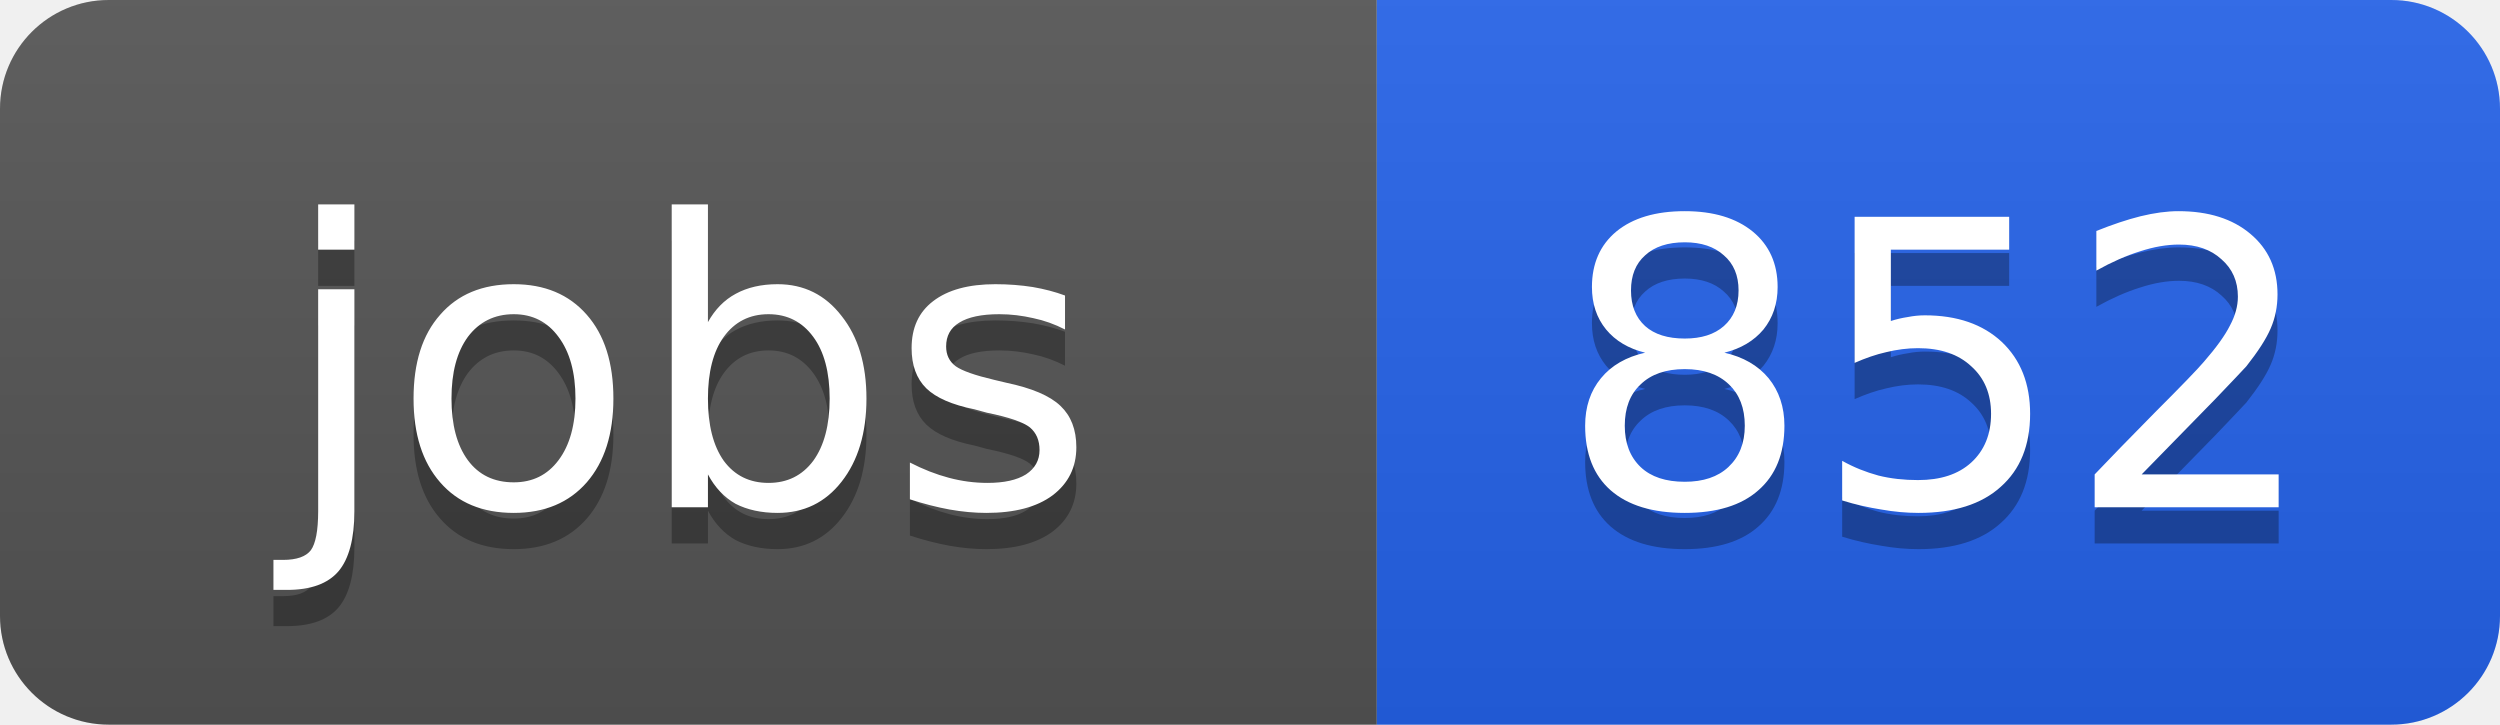
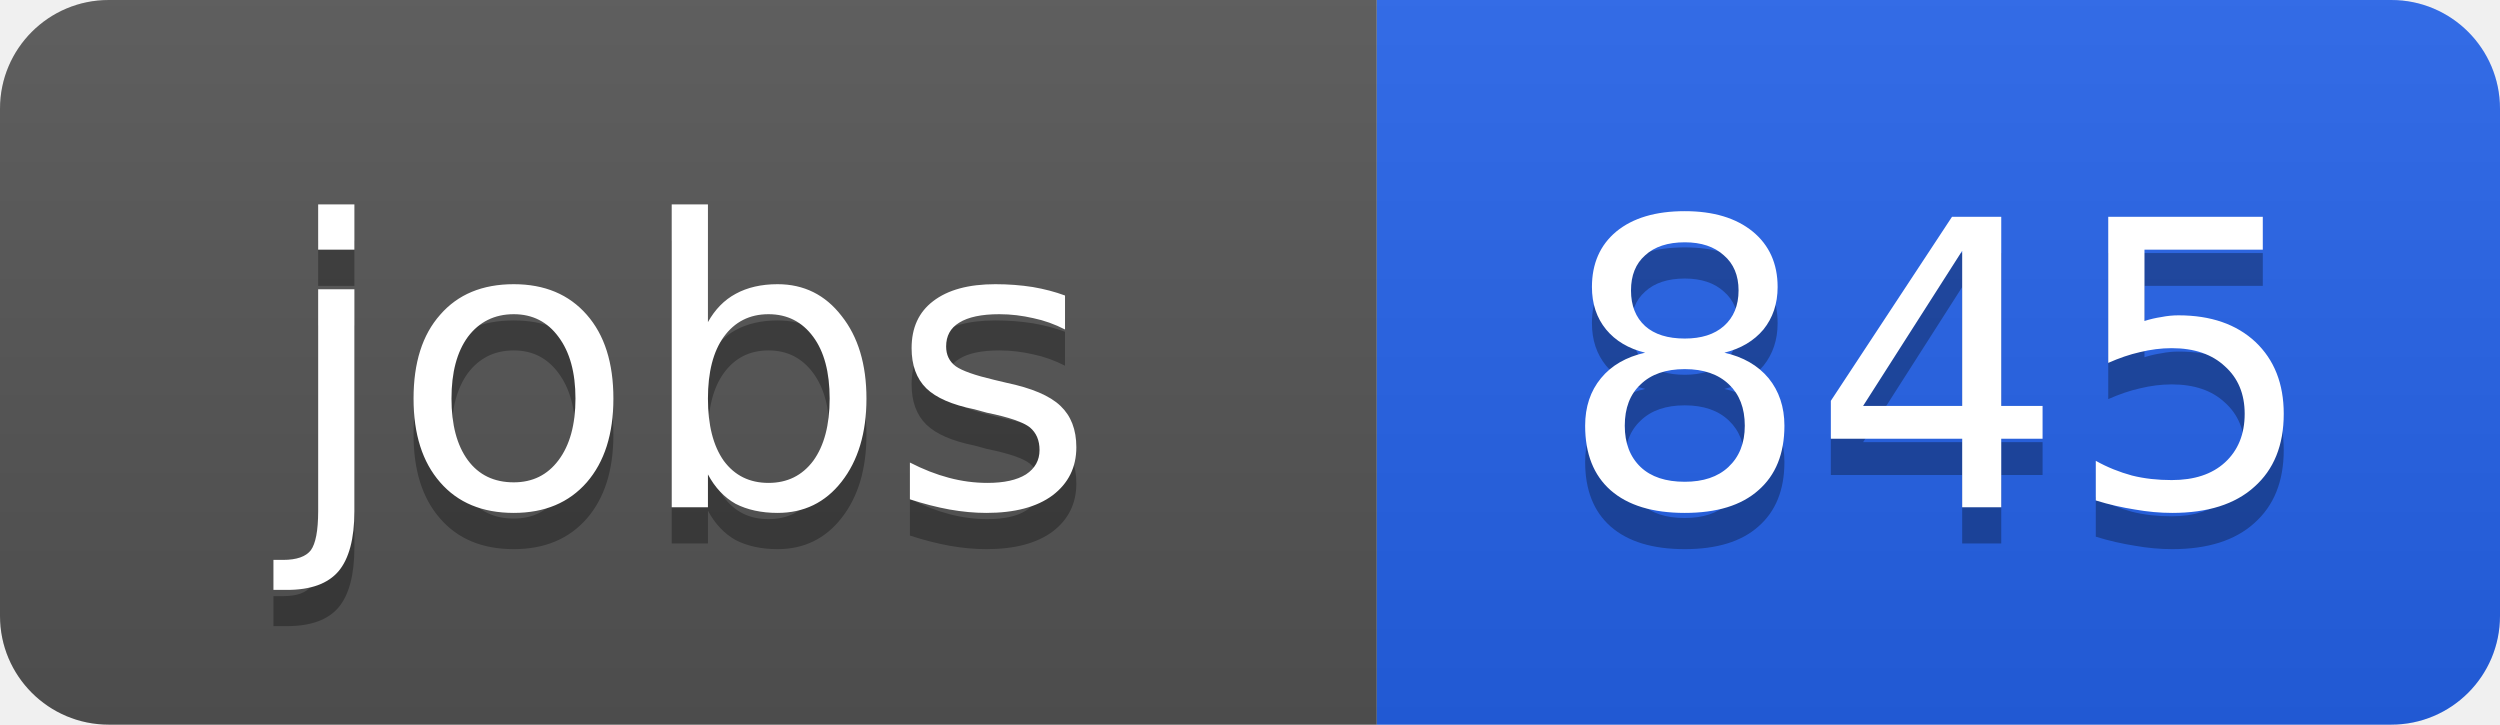
<svg xmlns="http://www.w3.org/2000/svg" width="69" height="20">
  <linearGradient id="b" x2="0" y2="100%">
    <stop offset="0" stop-color="#bbb" stop-opacity=".1" />
    <stop offset="1" stop-opacity=".1" />
  </linearGradient>
  <clipPath id="a">
    <rect width="69" height="20" rx="3" fill="#fff" />
  </clipPath>
  <g clip-path="url(#a)">
    <path fill="#555" d="M0 0h38v20H0z" />
    <path fill="#2563eb" d="M38 0h31v20H38z" />
    <path fill="url(#b)" d="M0 0h69v20H0z" />
  </g>
  <g fill="#fff" text-anchor="middle" font-family="DejaVu Sans,Verdana,Geneva,sans-serif" font-size="11">
    <text x="19" y="15" fill="#010101" fill-opacity=".3">jobs</text>
    <text x="19" y="14">jobs</text>
-     <text x="53.5" y="15" fill="#010101" fill-opacity=".3">852</text>
-     <text x="53.5" y="14">852</text>
+     <text x="53.5" y="15" fill="#010101" fill-opacity=".3">845</text>
+     <text x="53.5" y="14">845</text>
  </g>
</svg>
